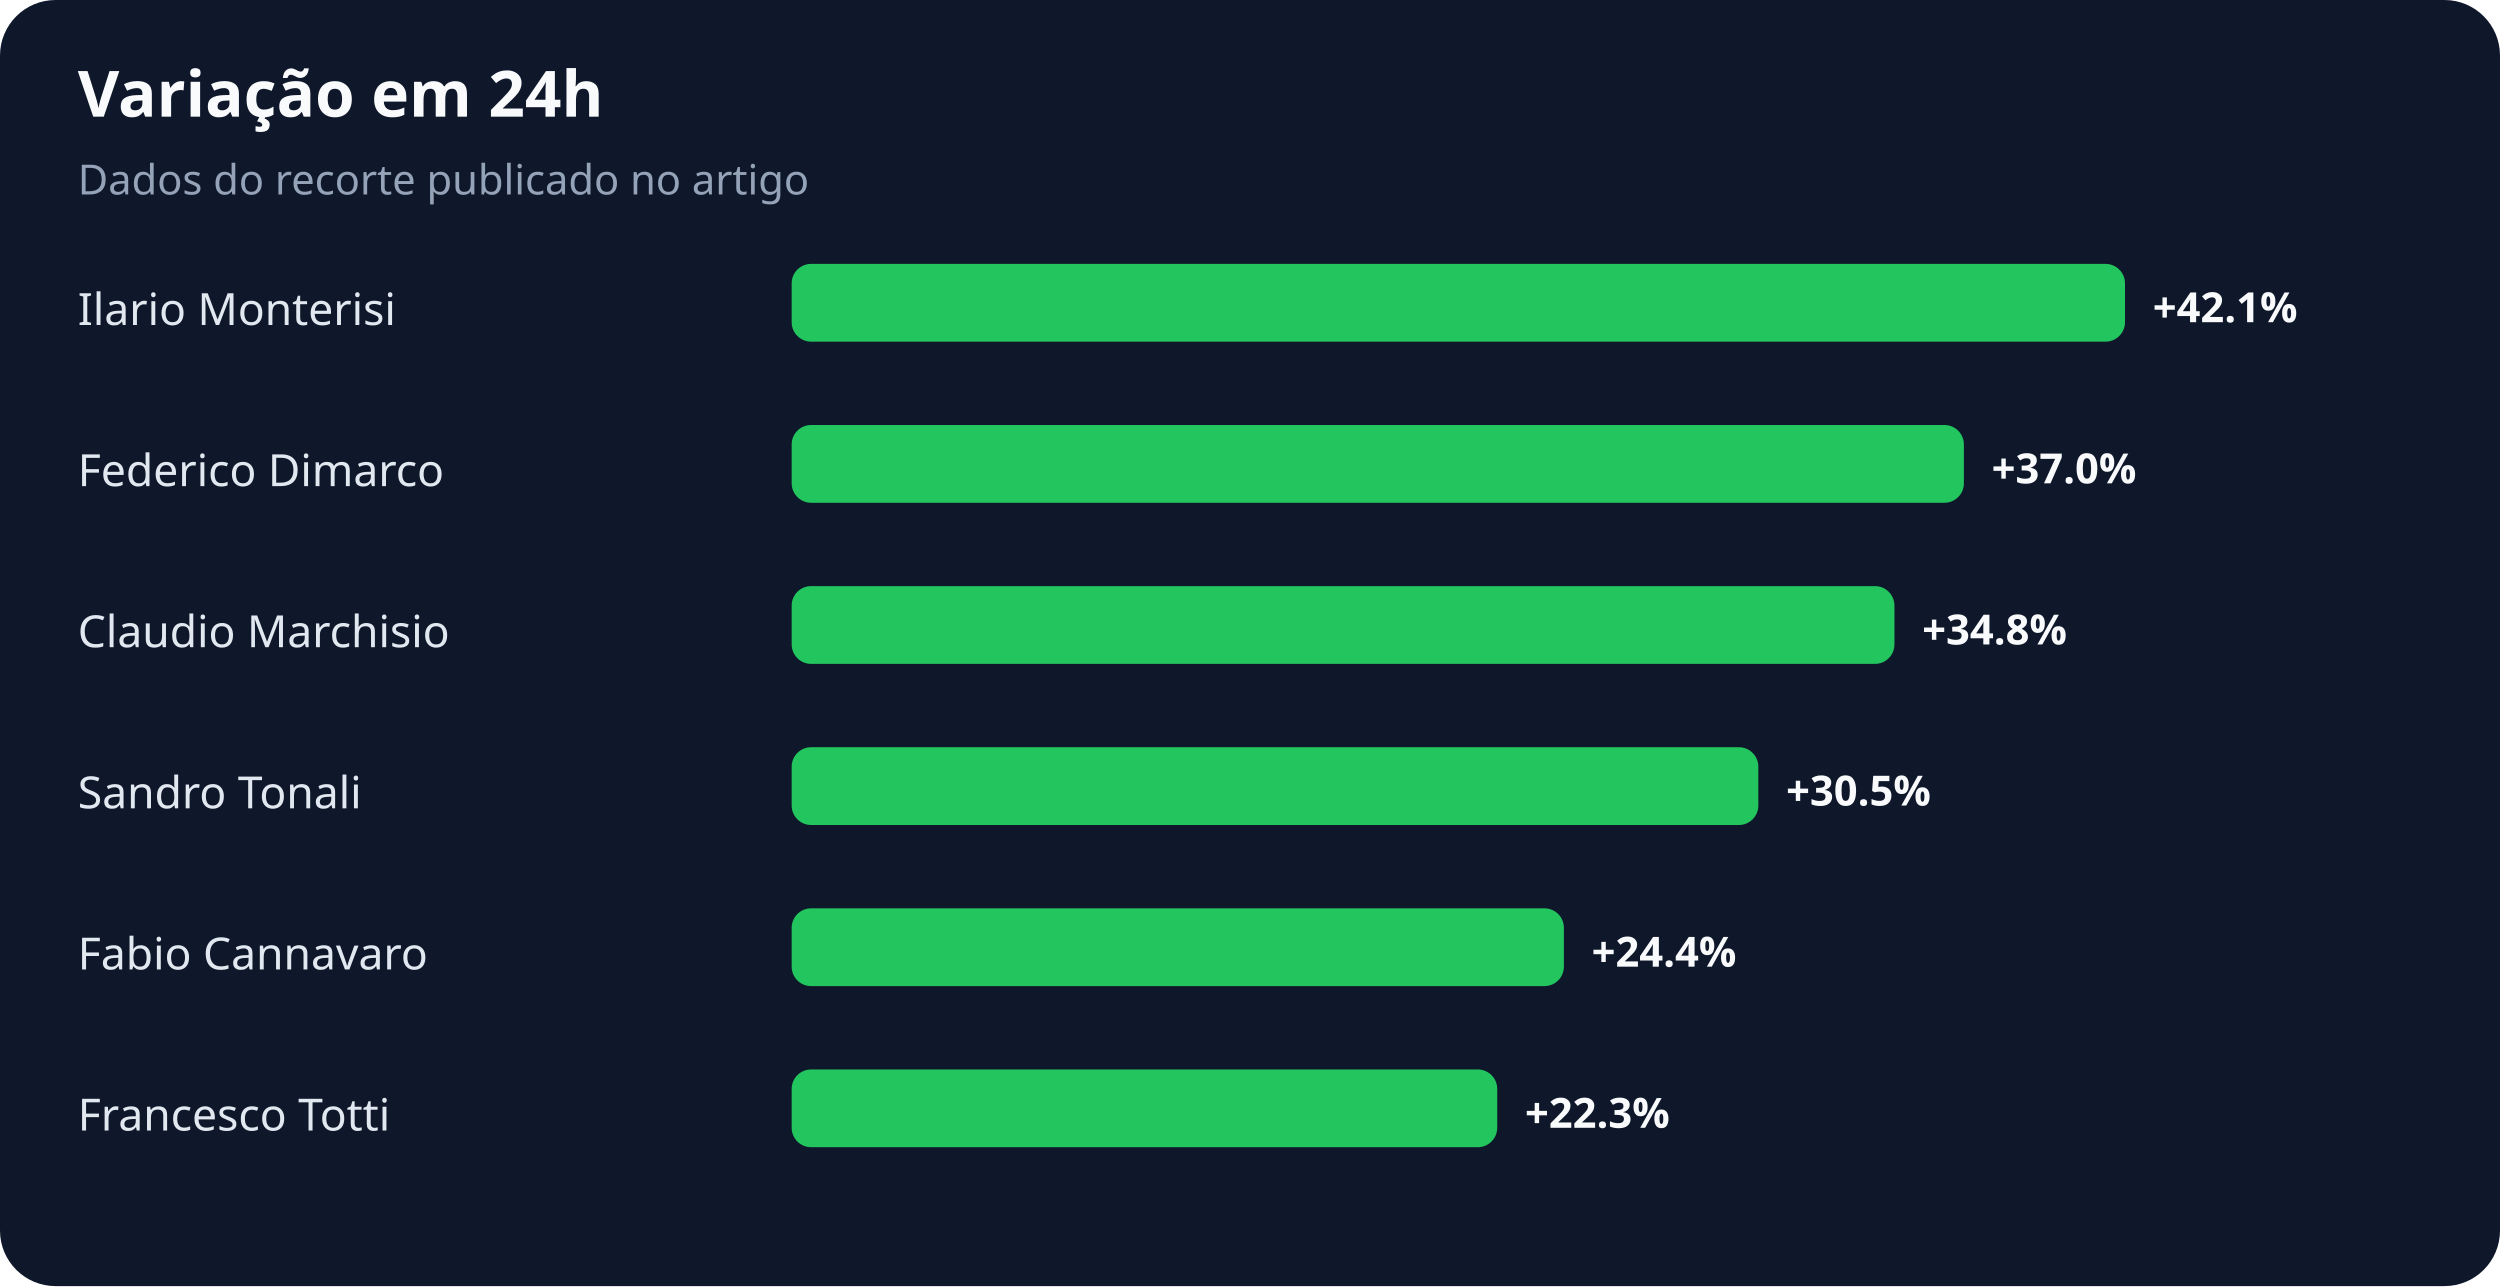
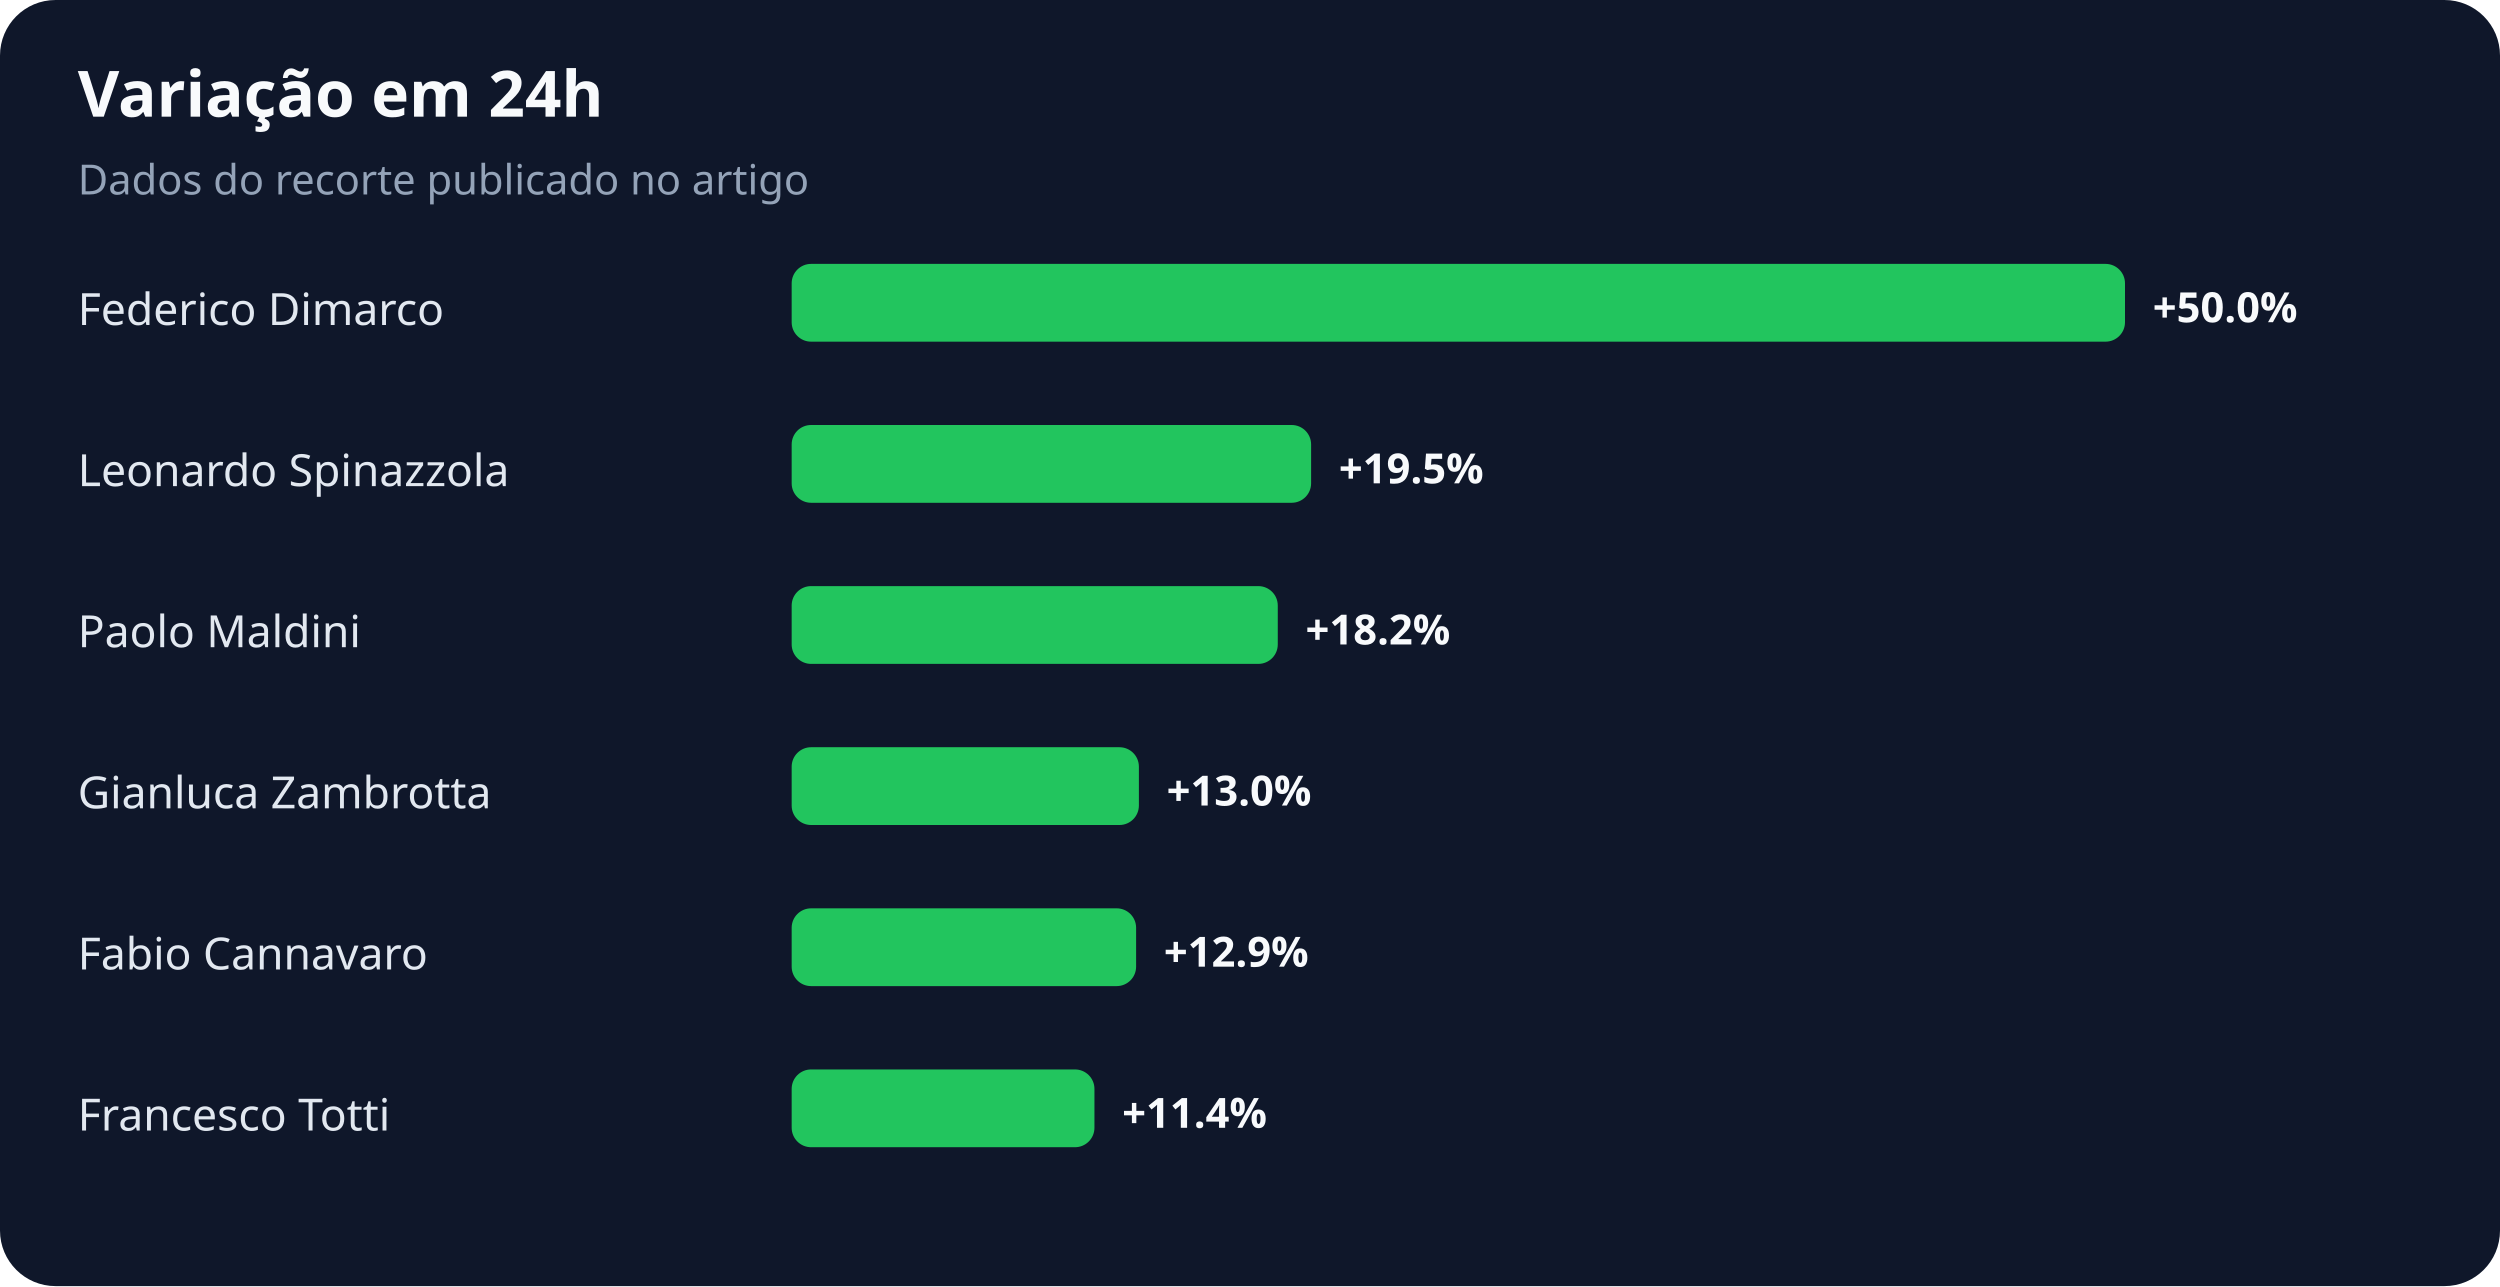
<svg xmlns="http://www.w3.org/2000/svg" width="900" height="463" viewBox="0 0 900 463" role="img" aria-labelledby="title desc">
  <rect width="100%" height="100%" rx="20" fill="#0f172a" />
  <text x="28" y="42" fill="#f8fafc" font-family="system-ui,sans-serif" font-size="23" font-weight="700">Variação em 24h</text>
  <text x="28" y="70" fill="#94a3b8" font-family="system-ui,sans-serif" font-size="15">Dados do recorte publicado no artigo</text>
-   <text x="28" y="117" fill="#e2e8f0" font-family="system-ui,sans-serif" font-size="16">Ilario Monterisi</text>
+   <text x="28" y="117" fill="#e2e8f0" font-family="system-ui,sans-serif" font-size="16">Federico Dimarco</text>
  <rect x="285" y="95" width="480" height="28" rx="7" fill="#22c55e" />
-   <text x="775" y="116" fill="#f8fafc" font-family="system-ui,sans-serif" font-size="15" font-weight="700">+42.1%</text>
-   <text x="28" y="175" fill="#e2e8f0" font-family="system-ui,sans-serif" font-size="16">Federico Dimarco</text>
-   <rect x="285" y="153" width="422" height="28" rx="7" fill="#22c55e" />
-   <text x="717" y="174" fill="#f8fafc" font-family="system-ui,sans-serif" font-size="15" font-weight="700">+37.0%</text>
-   <text x="28" y="233" fill="#e2e8f0" font-family="system-ui,sans-serif" font-size="16">Claudio Marchisio</text>
-   <rect x="285" y="211" width="397" height="28" rx="7" fill="#22c55e" />
-   <text x="692" y="232" fill="#f8fafc" font-family="system-ui,sans-serif" font-size="15" font-weight="700">+34.8%</text>
-   <text x="28" y="291" fill="#e2e8f0" font-family="system-ui,sans-serif" font-size="16">Sandro Tonali</text>
-   <rect x="285" y="269" width="348" height="28" rx="7" fill="#22c55e" />
-   <text x="643" y="290" fill="#f8fafc" font-family="system-ui,sans-serif" font-size="15" font-weight="700">+30.5%</text>
+   <text x="775" y="116" fill="#f8fafc" font-family="system-ui,sans-serif" font-size="15" font-weight="700">+50.0%</text>
+   <text x="28" y="175" fill="#e2e8f0" font-family="system-ui,sans-serif" font-size="16">Leonardo Spinazzola</text>
+   <rect x="285" y="153" width="187" height="28" rx="7" fill="#22c55e" />
+   <text x="482" y="174" fill="#f8fafc" font-family="system-ui,sans-serif" font-size="15" font-weight="700">+19.5%</text>
+   <text x="28" y="233" fill="#e2e8f0" font-family="system-ui,sans-serif" font-size="16">Paolo Maldini</text>
+   <rect x="285" y="211" width="175" height="28" rx="7" fill="#22c55e" />
+   <text x="470" y="232" fill="#f8fafc" font-family="system-ui,sans-serif" font-size="15" font-weight="700">+18.2%</text>
+   <text x="28" y="291" fill="#e2e8f0" font-family="system-ui,sans-serif" font-size="16">Gianluca Zambrotta</text>
+   <rect x="285" y="269" width="125" height="28" rx="7" fill="#22c55e" />
+   <text x="420" y="290" fill="#f8fafc" font-family="system-ui,sans-serif" font-size="15" font-weight="700">+13.0%</text>
  <text x="28" y="349" fill="#e2e8f0" font-family="system-ui,sans-serif" font-size="16">Fabio Cannavaro</text>
-   <rect x="285" y="327" width="278" height="28" rx="7" fill="#22c55e" />
-   <text x="573" y="348" fill="#f8fafc" font-family="system-ui,sans-serif" font-size="15" font-weight="700">+24.4%</text>
+   <rect x="285" y="327" width="124" height="28" rx="7" fill="#22c55e" />
+   <text x="419" y="348" fill="#f8fafc" font-family="system-ui,sans-serif" font-size="15" font-weight="700">+12.9%</text>
  <text x="28" y="407" fill="#e2e8f0" font-family="system-ui,sans-serif" font-size="16">Francesco Totti</text>
-   <rect x="285" y="385" width="254" height="28" rx="7" fill="#22c55e" />
-   <text x="549" y="406" fill="#f8fafc" font-family="system-ui,sans-serif" font-size="15" font-weight="700">+22.3%</text>
+   <rect x="285" y="385" width="109" height="28" rx="7" fill="#22c55e" />
+   <text x="404" y="406" fill="#f8fafc" font-family="system-ui,sans-serif" font-size="15" font-weight="700">+11.4%</text>
</svg>
